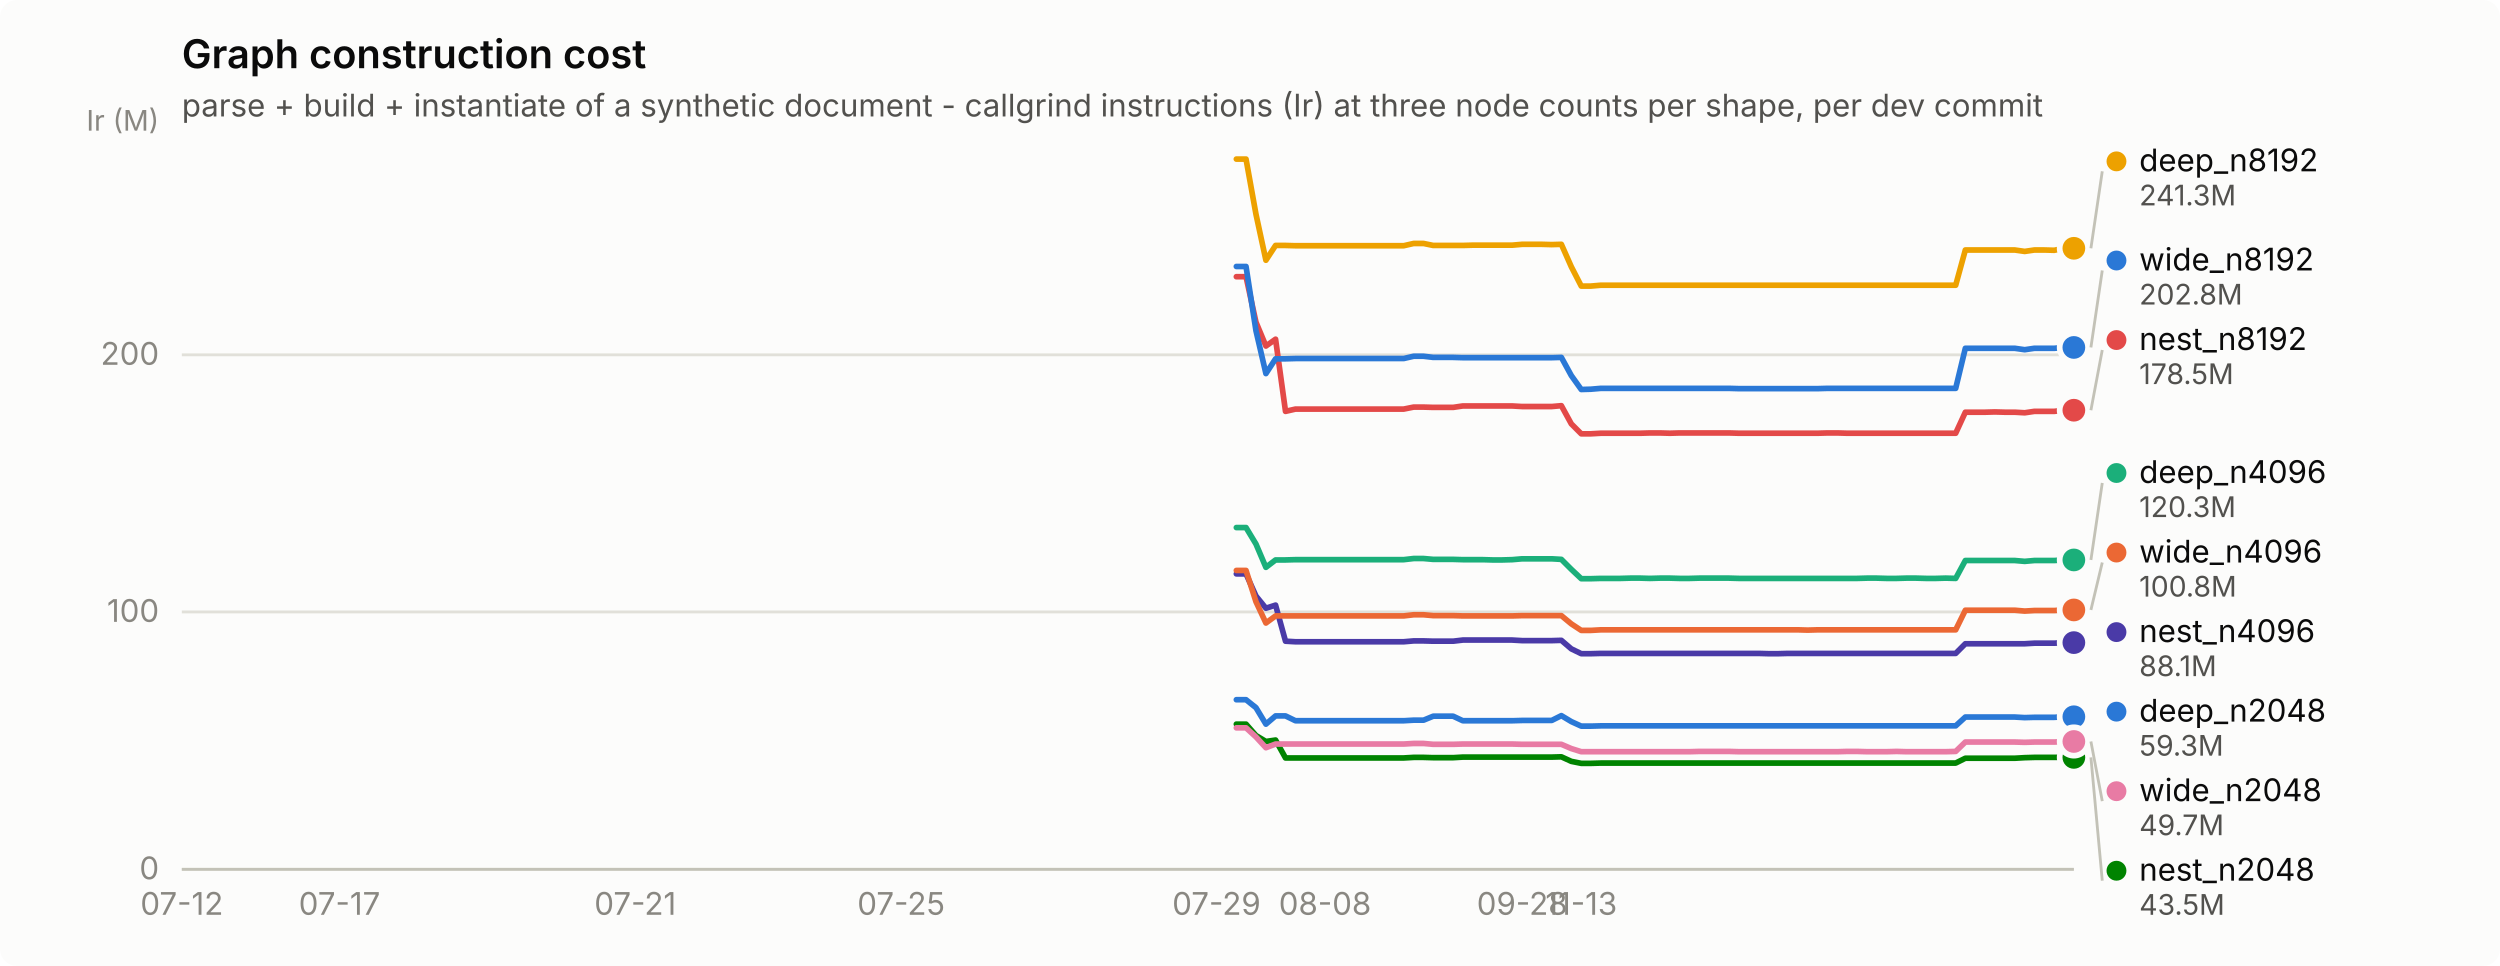
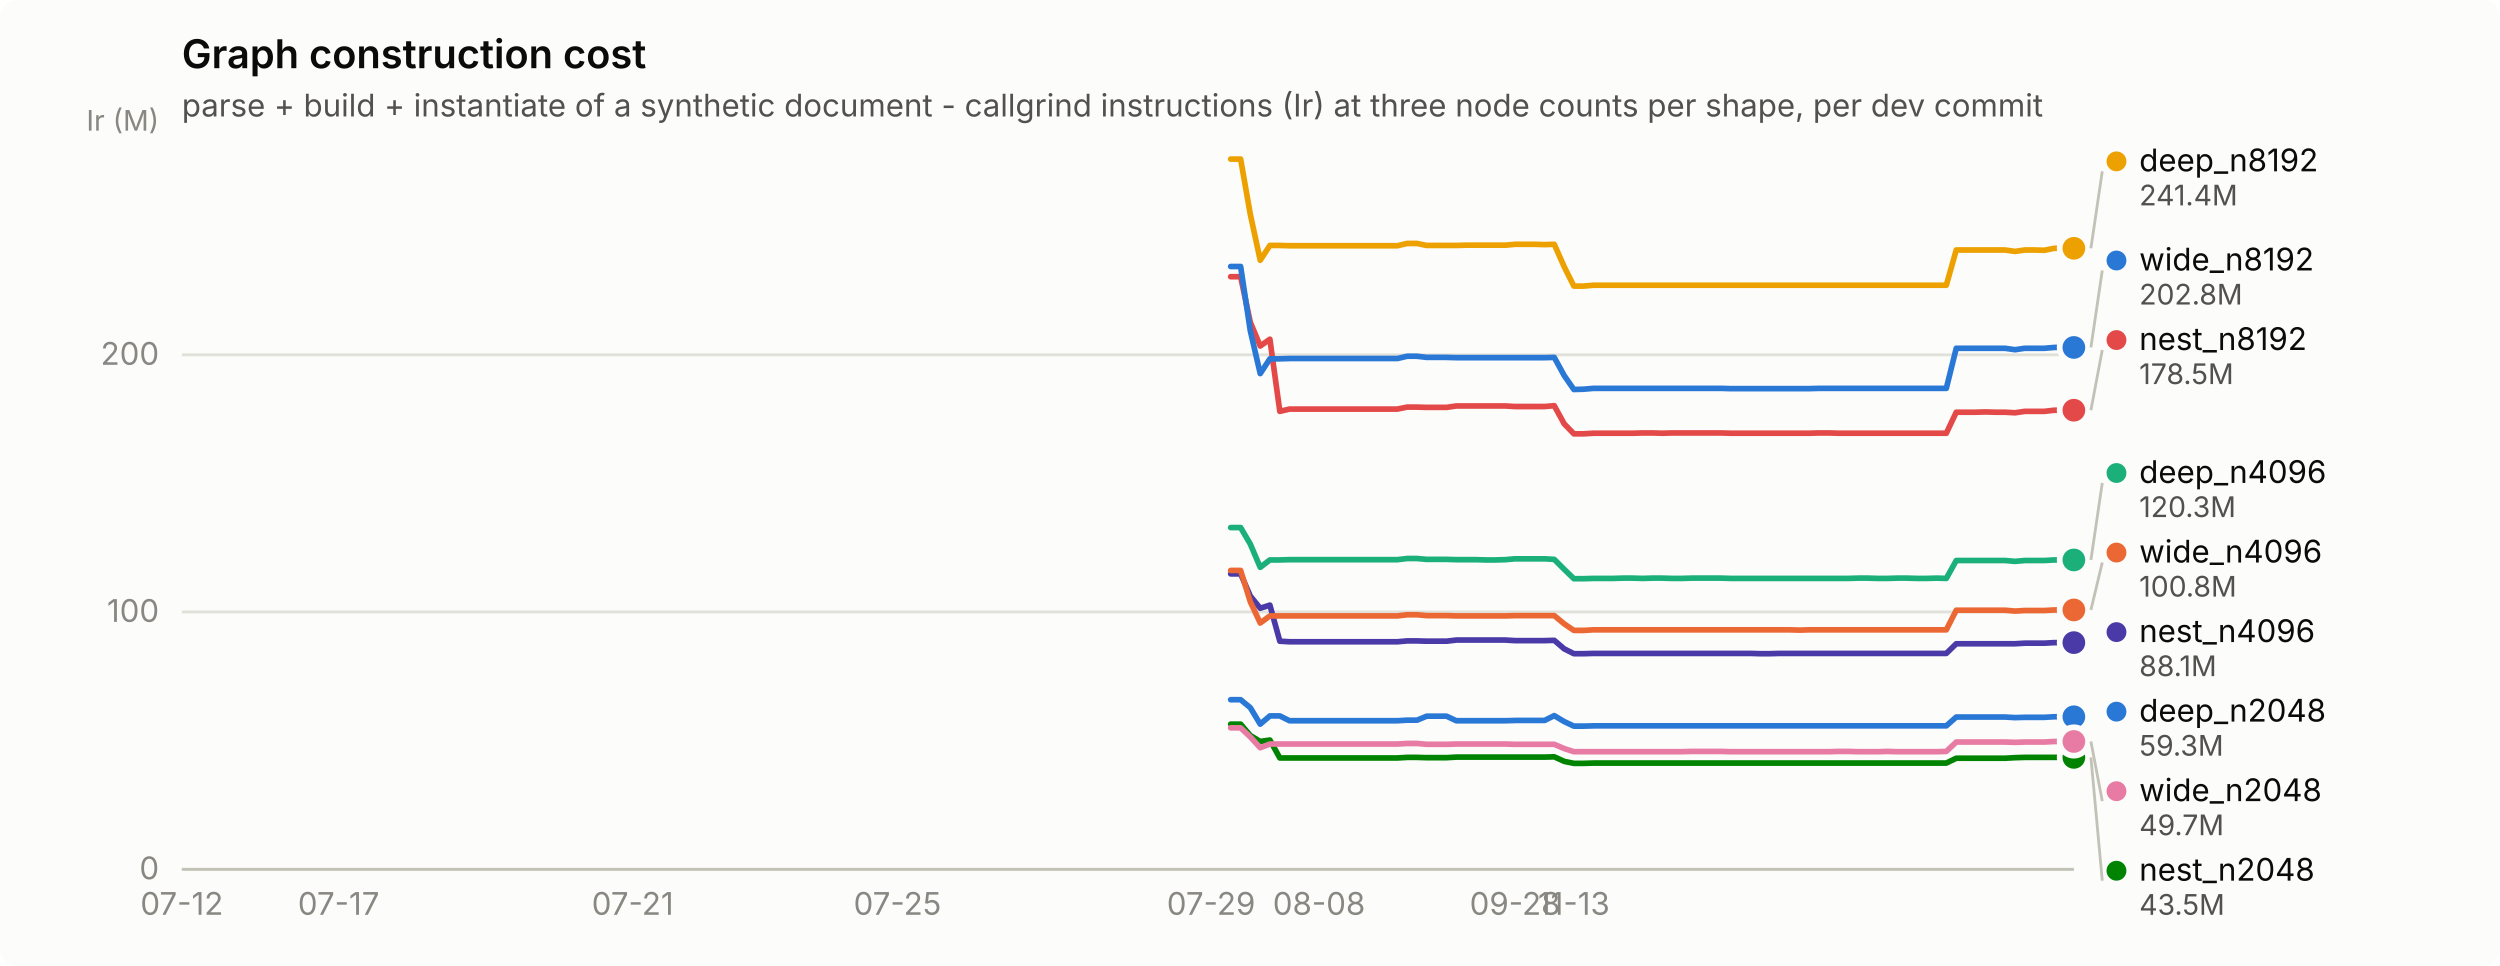
<svg xmlns="http://www.w3.org/2000/svg" width="880" height="340" viewBox="0 0 880 340" role="img" aria-label="Graph construction cost">
  <rect width="880" height="340" rx="6" fill="#fcfcfb" />
  <text x="64" y="24" font-family="system-ui, -apple-system, &quot;Segoe UI&quot;, sans-serif" font-size="14" font-weight="600" fill="#0b0b0b">Graph construction cost</text>
  <text x="64" y="41" font-family="system-ui, -apple-system, &quot;Segoe UI&quot;, sans-serif" font-size="11" fill="#52514e">parse + build + instantiate of a synthetic document - callgrind instructions (Ir) at three node counts per shape, per dev commit</text>
  <line x1="64" y1="306.0" x2="730" y2="306.0" stroke="#e1e0d9" stroke-width="1" />
  <text x="56" y="309.5" text-anchor="end" font-family="system-ui, -apple-system, &quot;Segoe UI&quot;, sans-serif" font-size="11" style="font-variant-numeric: tabular-nums" fill="#898781">0</text>
  <line x1="64" y1="215.4" x2="730" y2="215.4" stroke="#e1e0d9" stroke-width="1" />
  <text x="56" y="218.9" text-anchor="end" font-family="system-ui, -apple-system, &quot;Segoe UI&quot;, sans-serif" font-size="11" style="font-variant-numeric: tabular-nums" fill="#898781">100</text>
  <line x1="64" y1="124.9" x2="730" y2="124.9" stroke="#e1e0d9" stroke-width="1" />
  <text x="56" y="128.4" text-anchor="end" font-family="system-ui, -apple-system, &quot;Segoe UI&quot;, sans-serif" font-size="11" style="font-variant-numeric: tabular-nums" fill="#898781">200</text>
  <text x="56" y="46" text-anchor="end" font-family="system-ui, -apple-system, &quot;Segoe UI&quot;, sans-serif" font-size="10" fill="#898781">Ir (M)</text>
  <line x1="64" y1="306" x2="730" y2="306" stroke="#c3c2b7" stroke-width="1" />
  <text x="64.0" y="322" text-anchor="middle" font-family="system-ui, -apple-system, &quot;Segoe UI&quot;, sans-serif" font-size="11" style="font-variant-numeric: tabular-nums" fill="#898781">07-12</text>
-   <text x="119.5" y="322" text-anchor="middle" font-family="system-ui, -apple-system, &quot;Segoe UI&quot;, sans-serif" font-size="11" style="font-variant-numeric: tabular-nums" fill="#898781">07-17</text>
-   <text x="223.6" y="322" text-anchor="middle" font-family="system-ui, -apple-system, &quot;Segoe UI&quot;, sans-serif" font-size="11" style="font-variant-numeric: tabular-nums" fill="#898781">07-21</text>
-   <text x="317.2" y="322" text-anchor="middle" font-family="system-ui, -apple-system, &quot;Segoe UI&quot;, sans-serif" font-size="11" style="font-variant-numeric: tabular-nums" fill="#898781">07-25</text>
-   <text x="428.2" y="322" text-anchor="middle" font-family="system-ui, -apple-system, &quot;Segoe UI&quot;, sans-serif" font-size="11" style="font-variant-numeric: tabular-nums" fill="#898781">07-29</text>
-   <text x="466.4" y="322" text-anchor="middle" font-family="system-ui, -apple-system, &quot;Segoe UI&quot;, sans-serif" font-size="11" style="font-variant-numeric: tabular-nums" fill="#898781">08-08</text>
-   <text x="535.8" y="322" text-anchor="middle" font-family="system-ui, -apple-system, &quot;Segoe UI&quot;, sans-serif" font-size="11" style="font-variant-numeric: tabular-nums" fill="#898781">09-28</text>
-   <text x="556.6" y="322" text-anchor="middle" font-family="system-ui, -apple-system, &quot;Segoe UI&quot;, sans-serif" font-size="11" style="font-variant-numeric: tabular-nums" fill="#898781">11-13</text>
-   <path d="M435.2,246.3 L438.6,246.3 L442.1,249.1 L445.6,254.9 L449.0,252.0 L452.5,252.0 L456.0,253.7 L459.4,253.7 L462.9,253.7 L466.4,253.7 L469.8,253.7 L473.3,253.7 L476.8,253.7 L480.2,253.7 L483.7,253.7 L487.2,253.7 L490.7,253.7 L494.1,253.7 L497.6,253.5 L501.1,253.5 L504.5,252.1 L508.0,252.1 L511.5,252.1 L514.9,253.7 L518.4,253.7 L521.9,253.7 L525.3,253.7 L528.8,253.7 L532.3,253.7 L535.8,253.6 L539.2,253.6 L542.7,253.6 L546.2,253.6 L549.6,251.9 L553.1,254.0 L556.6,255.6 L560.0,255.6 L563.5,255.5 L567.0,255.5 L570.4,255.5 L573.9,255.5 L577.4,255.5 L580.8,255.5 L584.3,255.5 L587.8,255.5 L591.2,255.5 L594.7,255.5 L598.2,255.5 L601.7,255.5 L605.1,255.5 L608.6,255.5 L612.1,255.5 L615.5,255.5 L619.0,255.5 L622.5,255.5 L625.9,255.5 L629.4,255.5 L632.9,255.5 L636.3,255.5 L639.8,255.5 L643.3,255.5 L646.8,255.5 L650.2,255.5 L653.7,255.5 L657.2,255.5 L660.6,255.5 L664.1,255.5 L667.6,255.5 L671.0,255.5 L674.5,255.5 L678.0,255.5 L681.4,255.5 L684.9,255.5 L688.4,255.5 L691.8,252.4 L695.3,252.4 L698.8,252.4 L702.2,252.4 L705.7,252.4 L709.2,252.4 L712.7,252.6 L716.1,252.5 L719.6,252.5 L723.1,252.5 L726.5,252.3 L730.0,252.3" fill="none" stroke="#2a78d6" stroke-width="2" stroke-linejoin="round" stroke-linecap="round" />
+   <text x="119.2" y="322" text-anchor="middle" font-family="system-ui, -apple-system, &quot;Segoe UI&quot;, sans-serif" font-size="11" style="font-variant-numeric: tabular-nums" fill="#898781">07-17</text>
+   <text x="222.7" y="322" text-anchor="middle" font-family="system-ui, -apple-system, &quot;Segoe UI&quot;, sans-serif" font-size="11" style="font-variant-numeric: tabular-nums" fill="#898781">07-21</text>
+   <text x="315.9" y="322" text-anchor="middle" font-family="system-ui, -apple-system, &quot;Segoe UI&quot;, sans-serif" font-size="11" style="font-variant-numeric: tabular-nums" fill="#898781">07-25</text>
+   <text x="426.3" y="322" text-anchor="middle" font-family="system-ui, -apple-system, &quot;Segoe UI&quot;, sans-serif" font-size="11" style="font-variant-numeric: tabular-nums" fill="#898781">07-29</text>
+   <text x="464.3" y="322" text-anchor="middle" font-family="system-ui, -apple-system, &quot;Segoe UI&quot;, sans-serif" font-size="11" style="font-variant-numeric: tabular-nums" fill="#898781">08-08</text>
+   <text x="533.3" y="322" text-anchor="middle" font-family="system-ui, -apple-system, &quot;Segoe UI&quot;, sans-serif" font-size="11" style="font-variant-numeric: tabular-nums" fill="#898781">09-28</text>
+   <text x="554.0" y="322" text-anchor="middle" font-family="system-ui, -apple-system, &quot;Segoe UI&quot;, sans-serif" font-size="11" style="font-variant-numeric: tabular-nums" fill="#898781">11-13</text>
+   <path d="M433.2,246.3 L436.7,246.3 L440.1,249.1 L443.6,254.9 L447.0,252.0 L450.5,252.0 L453.9,253.7 L457.4,253.7 L460.8,253.7 L464.3,253.7 L467.7,253.7 L471.2,253.7 L474.6,253.7 L478.1,253.7 L481.5,253.7 L485.0,253.7 L488.4,253.7 L491.9,253.7 L495.3,253.5 L498.8,253.5 L502.2,252.1 L505.7,252.1 L509.2,252.1 L512.6,253.7 L516.1,253.7 L519.5,253.7 L523.0,253.7 L526.4,253.7 L529.9,253.7 L533.3,253.6 L536.8,253.6 L540.2,253.6 L543.7,253.6 L547.1,251.9 L550.6,254.0 L554.0,255.6 L557.5,255.6 L560.9,255.5 L564.4,255.5 L567.8,255.5 L571.3,255.5 L574.7,255.5 L578.2,255.5 L581.6,255.5 L585.1,255.5 L588.5,255.5 L592.0,255.5 L595.4,255.5 L598.9,255.5 L602.3,255.5 L605.8,255.5 L609.2,255.5 L612.7,255.5 L616.1,255.5 L619.6,255.5 L623.0,255.5 L626.5,255.5 L629.9,255.5 L633.4,255.5 L636.8,255.5 L640.3,255.5 L643.7,255.5 L647.2,255.5 L650.6,255.5 L654.1,255.5 L657.5,255.5 L661.0,255.5 L664.4,255.5 L667.9,255.5 L671.3,255.5 L674.8,255.5 L678.2,255.5 L681.7,255.5 L685.1,255.5 L688.6,252.4 L692.0,252.4 L695.5,252.4 L698.9,252.4 L702.4,252.4 L705.8,252.4 L709.3,252.6 L712.7,252.5 L716.2,252.5 L719.6,252.5 L723.1,252.3 L726.5,252.3 L730.0,252.3" fill="none" stroke="#2a78d6" stroke-width="2" stroke-linejoin="round" stroke-linecap="round" />
  <circle cx="730.0" cy="252.3" r="6" fill="#fcfcfb" />
  <circle cx="730.0" cy="252.3" r="4" fill="#2a78d6" />
-   <path d="M435.2,185.7 L438.6,185.7 L442.1,191.5 L445.6,199.7 L449.0,197.1 L452.5,197.1 L456.0,197.0 L459.4,197.0 L462.9,197.0 L466.4,197.0 L469.8,197.0 L473.3,197.0 L476.8,197.0 L480.2,197.0 L483.7,197.0 L487.2,197.0 L490.7,197.0 L494.1,197.0 L497.6,196.6 L501.1,196.6 L504.5,196.9 L508.0,196.9 L511.5,196.9 L514.9,197.0 L518.4,197.0 L521.9,197.0 L525.3,197.1 L528.8,197.1 L532.3,197.0 L535.8,196.7 L539.2,196.7 L542.7,196.7 L546.2,196.7 L549.6,196.9 L553.1,200.4 L556.6,203.7 L560.0,203.7 L563.5,203.6 L567.0,203.6 L570.4,203.6 L573.9,203.5 L577.4,203.5 L580.8,203.6 L584.3,203.5 L587.8,203.5 L591.2,203.6 L594.7,203.6 L598.2,203.5 L601.7,203.5 L605.1,203.5 L608.6,203.5 L612.1,203.6 L615.5,203.6 L619.0,203.6 L622.5,203.6 L625.9,203.6 L629.4,203.6 L632.9,203.6 L636.3,203.6 L639.8,203.6 L643.3,203.6 L646.8,203.6 L650.2,203.6 L653.7,203.6 L657.2,203.5 L660.6,203.5 L664.1,203.6 L667.6,203.6 L671.0,203.5 L674.5,203.5 L678.0,203.6 L681.4,203.6 L684.9,203.5 L688.4,203.6 L691.8,197.3 L695.3,197.3 L698.8,197.3 L702.2,197.3 L705.7,197.3 L709.2,197.3 L712.7,197.6 L716.1,197.3 L719.6,197.3 L723.1,197.3 L726.5,197.1 L730.0,197.1" fill="none" stroke="#1baf7a" stroke-width="2" stroke-linejoin="round" stroke-linecap="round" />
+   <path d="M433.2,185.7 L436.7,185.7 L440.1,191.5 L443.6,199.7 L447.0,197.1 L450.5,197.1 L453.9,197.0 L457.4,197.0 L460.8,197.0 L464.3,197.0 L467.7,197.0 L471.2,197.0 L474.6,197.0 L478.1,197.0 L481.5,197.0 L485.0,197.0 L488.4,197.0 L491.9,197.0 L495.3,196.6 L498.8,196.6 L502.2,196.9 L505.7,196.9 L509.2,196.9 L512.6,197.0 L516.1,197.0 L519.5,197.0 L523.0,197.1 L526.4,197.1 L529.9,197.0 L533.3,196.7 L536.8,196.7 L540.2,196.7 L543.7,196.7 L547.1,196.9 L550.6,200.4 L554.0,203.7 L557.5,203.7 L560.9,203.6 L564.4,203.6 L567.8,203.6 L571.3,203.5 L574.7,203.5 L578.2,203.6 L581.6,203.5 L585.1,203.5 L588.5,203.6 L592.0,203.6 L595.4,203.5 L598.9,203.5 L602.3,203.5 L605.8,203.5 L609.2,203.6 L612.7,203.6 L616.1,203.6 L619.6,203.6 L623.0,203.6 L626.5,203.6 L629.9,203.6 L633.4,203.6 L636.8,203.6 L640.3,203.6 L643.7,203.6 L647.2,203.6 L650.6,203.6 L654.1,203.5 L657.5,203.5 L661.0,203.6 L664.4,203.6 L667.9,203.5 L671.3,203.5 L674.8,203.6 L678.2,203.6 L681.7,203.5 L685.1,203.6 L688.6,197.3 L692.0,197.3 L695.5,197.3 L698.9,197.3 L702.4,197.3 L705.8,197.3 L709.3,197.6 L712.7,197.3 L716.2,197.3 L719.6,197.3 L723.1,197.1 L726.5,197.1 L730.0,197.1" fill="none" stroke="#1baf7a" stroke-width="2" stroke-linejoin="round" stroke-linecap="round" />
  <circle cx="730.0" cy="197.1" r="6" fill="#fcfcfb" />
  <circle cx="730.0" cy="197.1" r="4" fill="#1baf7a" />
-   <path d="M435.2,56.0 L438.6,56.0 L442.1,75.4 L445.6,91.6 L449.0,86.4 L452.5,86.4 L456.0,86.5 L459.4,86.5 L462.9,86.5 L466.4,86.5 L469.8,86.5 L473.3,86.5 L476.8,86.5 L480.2,86.5 L483.7,86.5 L487.2,86.5 L490.7,86.5 L494.1,86.5 L497.6,85.7 L501.1,85.7 L504.5,86.4 L508.0,86.4 L511.5,86.4 L514.9,86.4 L518.4,86.3 L521.9,86.3 L525.3,86.3 L528.8,86.3 L532.3,86.3 L535.8,86.0 L539.2,86.0 L542.7,86.0 L546.2,86.1 L549.6,86.0 L553.1,93.9 L556.6,100.7 L560.0,100.7 L563.5,100.4 L567.0,100.4 L570.4,100.4 L573.9,100.4 L577.4,100.4 L580.8,100.4 L584.3,100.4 L587.8,100.4 L591.2,100.4 L594.7,100.4 L598.2,100.4 L601.7,100.4 L605.1,100.4 L608.6,100.4 L612.1,100.4 L615.5,100.4 L619.0,100.4 L622.5,100.4 L625.9,100.4 L629.4,100.4 L632.9,100.4 L636.3,100.4 L639.8,100.4 L643.3,100.4 L646.8,100.4 L650.2,100.4 L653.7,100.4 L657.2,100.4 L660.6,100.4 L664.1,100.4 L667.6,100.4 L671.0,100.4 L674.5,100.4 L678.0,100.4 L681.4,100.4 L684.9,100.4 L688.4,100.4 L691.8,88.0 L695.3,88.0 L698.8,88.0 L702.2,88.0 L705.7,88.0 L709.2,88.0 L712.7,88.5 L716.1,88.0 L719.6,88.0 L723.1,88.1 L726.5,87.4 L730.0,87.4" fill="none" stroke="#eda100" stroke-width="2" stroke-linejoin="round" stroke-linecap="round" />
+   <path d="M433.2,56.0 L436.7,56.0 L440.1,75.4 L443.6,91.6 L447.0,86.4 L450.5,86.4 L453.9,86.5 L457.4,86.5 L460.8,86.5 L464.3,86.5 L467.7,86.5 L471.2,86.5 L474.6,86.5 L478.1,86.5 L481.5,86.5 L485.0,86.5 L488.4,86.5 L491.9,86.5 L495.3,85.7 L498.8,85.7 L502.2,86.4 L505.7,86.4 L509.2,86.4 L512.6,86.4 L516.1,86.3 L519.5,86.3 L523.0,86.3 L526.4,86.3 L529.9,86.3 L533.3,86.0 L536.8,86.0 L540.2,86.0 L543.7,86.1 L547.1,86.0 L550.6,93.9 L554.0,100.7 L557.5,100.7 L560.9,100.4 L564.4,100.4 L567.8,100.4 L571.3,100.4 L574.7,100.4 L578.2,100.4 L581.6,100.4 L585.1,100.4 L588.5,100.4 L592.0,100.4 L595.4,100.4 L598.9,100.4 L602.3,100.4 L605.8,100.4 L609.2,100.4 L612.7,100.4 L616.1,100.4 L619.6,100.4 L623.0,100.4 L626.5,100.4 L629.9,100.4 L633.4,100.4 L636.8,100.4 L640.3,100.4 L643.7,100.4 L647.2,100.4 L650.6,100.4 L654.1,100.4 L657.5,100.4 L661.0,100.4 L664.4,100.4 L667.9,100.4 L671.3,100.4 L674.8,100.4 L678.2,100.4 L681.7,100.4 L685.1,100.4 L688.6,88.0 L692.0,88.0 L695.5,88.0 L698.9,88.0 L702.4,88.0 L705.8,88.0 L709.3,88.5 L712.7,88.0 L716.2,88.0 L719.6,88.1 L723.1,87.4 L726.5,87.4 L730.0,87.4" fill="none" stroke="#eda100" stroke-width="2" stroke-linejoin="round" stroke-linecap="round" />
  <circle cx="730.0" cy="87.4" r="6" fill="#fcfcfb" />
  <circle cx="730.0" cy="87.4" r="4" fill="#eda100" />
-   <path d="M435.2,254.9 L438.6,254.9 L442.1,258.9 L445.6,261.0 L449.0,260.5 L452.5,266.8 L456.0,266.8 L459.4,266.8 L462.9,266.8 L466.4,266.8 L469.8,266.8 L473.3,266.8 L476.8,266.8 L480.2,266.8 L483.7,266.8 L487.2,266.8 L490.7,266.8 L494.1,266.8 L497.6,266.6 L501.1,266.6 L504.5,266.7 L508.0,266.7 L511.5,266.7 L514.9,266.5 L518.4,266.5 L521.9,266.5 L525.3,266.5 L528.8,266.5 L532.3,266.5 L535.8,266.5 L539.2,266.5 L542.7,266.5 L546.2,266.5 L549.6,266.4 L553.1,268.0 L556.6,268.7 L560.0,268.7 L563.5,268.6 L567.0,268.6 L570.4,268.6 L573.9,268.6 L577.4,268.6 L580.8,268.6 L584.3,268.6 L587.8,268.6 L591.2,268.6 L594.7,268.6 L598.2,268.6 L601.7,268.6 L605.1,268.6 L608.6,268.6 L612.1,268.6 L615.5,268.6 L619.0,268.6 L622.5,268.6 L625.9,268.6 L629.4,268.6 L632.9,268.6 L636.3,268.6 L639.8,268.6 L643.3,268.6 L646.8,268.6 L650.2,268.6 L653.7,268.6 L657.2,268.6 L660.6,268.6 L664.1,268.6 L667.6,268.6 L671.0,268.6 L674.5,268.6 L678.0,268.6 L681.4,268.6 L684.9,268.6 L688.4,268.6 L691.8,266.9 L695.3,266.9 L698.8,266.9 L702.2,266.9 L705.7,266.9 L709.2,266.9 L712.7,266.7 L716.1,266.6 L719.6,266.6 L723.1,266.6 L726.5,266.6 L730.0,266.6" fill="none" stroke="#008300" stroke-width="2" stroke-linejoin="round" stroke-linecap="round" />
+   <path d="M433.2,254.9 L436.7,254.9 L440.1,258.9 L443.6,261.0 L447.0,260.5 L450.5,266.8 L453.9,266.8 L457.4,266.8 L460.8,266.8 L464.3,266.8 L467.7,266.8 L471.2,266.8 L474.6,266.8 L478.1,266.8 L481.5,266.8 L485.0,266.8 L488.4,266.8 L491.9,266.8 L495.3,266.6 L498.8,266.6 L502.2,266.7 L505.7,266.7 L509.2,266.7 L512.6,266.5 L516.1,266.5 L519.5,266.5 L523.0,266.5 L526.4,266.5 L529.9,266.5 L533.3,266.5 L536.8,266.5 L540.2,266.5 L543.7,266.5 L547.1,266.4 L550.6,268.0 L554.0,268.7 L557.5,268.7 L560.9,268.6 L564.4,268.6 L567.8,268.6 L571.3,268.6 L574.7,268.6 L578.2,268.6 L581.6,268.6 L585.1,268.6 L588.5,268.6 L592.0,268.6 L595.4,268.6 L598.9,268.6 L602.3,268.6 L605.8,268.6 L609.2,268.6 L612.7,268.6 L616.1,268.6 L619.6,268.6 L623.0,268.6 L626.5,268.6 L629.9,268.6 L633.4,268.6 L636.8,268.6 L640.3,268.6 L643.7,268.6 L647.2,268.6 L650.6,268.6 L654.1,268.6 L657.5,268.6 L661.0,268.6 L664.4,268.6 L667.9,268.6 L671.3,268.6 L674.8,268.6 L678.2,268.6 L681.7,268.6 L685.1,268.6 L688.6,266.9 L692.0,266.9 L695.5,266.9 L698.9,266.9 L702.4,266.9 L705.8,266.9 L709.3,266.7 L712.7,266.6 L716.2,266.6 L719.6,266.6 L723.1,266.6 L726.5,266.6 L730.0,266.6" fill="none" stroke="#008300" stroke-width="2" stroke-linejoin="round" stroke-linecap="round" />
  <circle cx="730.0" cy="266.6" r="6" fill="#fcfcfb" />
  <circle cx="730.0" cy="266.6" r="4" fill="#008300" />
-   <path d="M435.2,202.0 L438.6,202.0 L442.1,209.8 L445.6,214.1 L449.0,213.0 L452.5,225.7 L456.0,225.9 L459.4,225.9 L462.9,225.9 L466.4,225.9 L469.8,225.9 L473.3,225.9 L476.8,225.9 L480.2,225.9 L483.7,225.9 L487.2,225.9 L490.7,225.9 L494.1,225.9 L497.6,225.6 L501.1,225.6 L504.5,225.7 L508.0,225.7 L511.5,225.7 L514.9,225.3 L518.4,225.3 L521.9,225.3 L525.3,225.3 L528.8,225.3 L532.3,225.3 L535.8,225.5 L539.2,225.5 L542.7,225.5 L546.2,225.5 L549.6,225.4 L553.1,228.4 L556.6,230.1 L560.0,230.1 L563.5,230.0 L567.0,230.0 L570.4,230.0 L573.9,230.0 L577.4,230.0 L580.8,230.0 L584.3,230.0 L587.8,230.0 L591.2,230.0 L594.7,230.0 L598.2,230.0 L601.7,230.0 L605.1,230.0 L608.6,230.0 L612.1,230.0 L615.5,230.0 L619.0,230.0 L622.5,230.1 L625.9,230.1 L629.4,230.0 L632.9,230.0 L636.3,230.0 L639.8,230.0 L643.3,230.0 L646.8,230.0 L650.2,230.0 L653.7,230.0 L657.2,230.0 L660.6,230.0 L664.1,230.0 L667.6,230.0 L671.0,230.0 L674.5,230.0 L678.0,230.0 L681.4,230.0 L684.9,230.0 L688.4,230.0 L691.8,226.6 L695.3,226.6 L698.8,226.6 L702.2,226.6 L705.7,226.6 L709.2,226.6 L712.7,226.6 L716.1,226.4 L719.6,226.4 L723.1,226.4 L726.5,226.2 L730.0,226.2" fill="none" stroke="#4a3aa7" stroke-width="2" stroke-linejoin="round" stroke-linecap="round" />
+   <path d="M433.2,202.0 L436.7,202.0 L440.1,209.8 L443.6,214.1 L447.0,213.0 L450.5,225.7 L453.9,225.9 L457.4,225.9 L460.8,225.9 L464.3,225.9 L467.7,225.9 L471.2,225.9 L474.6,225.9 L478.1,225.9 L481.5,225.9 L485.0,225.9 L488.4,225.9 L491.9,225.9 L495.3,225.6 L498.8,225.6 L502.2,225.7 L505.7,225.7 L509.2,225.7 L512.6,225.3 L516.1,225.3 L519.5,225.3 L523.0,225.3 L526.4,225.3 L529.9,225.3 L533.3,225.5 L536.8,225.5 L540.2,225.5 L543.7,225.5 L547.1,225.4 L550.6,228.4 L554.0,230.1 L557.5,230.1 L560.9,230.0 L564.4,230.0 L567.8,230.0 L571.3,230.0 L574.7,230.0 L578.2,230.0 L581.6,230.0 L585.1,230.0 L588.5,230.0 L592.0,230.0 L595.4,230.0 L598.9,230.0 L602.3,230.0 L605.8,230.0 L609.2,230.0 L612.7,230.0 L616.1,230.0 L619.6,230.1 L623.0,230.1 L626.5,230.0 L629.9,230.0 L633.4,230.0 L636.8,230.0 L640.3,230.0 L643.7,230.0 L647.2,230.0 L650.6,230.0 L654.1,230.0 L657.5,230.0 L661.0,230.0 L664.4,230.0 L667.9,230.0 L671.3,230.0 L674.8,230.0 L678.2,230.0 L681.7,230.0 L685.1,230.0 L688.6,226.6 L692.0,226.6 L695.5,226.6 L698.9,226.6 L702.4,226.6 L705.8,226.6 L709.3,226.6 L712.7,226.4 L716.2,226.4 L719.6,226.4 L723.1,226.2 L726.5,226.2 L730.0,226.2" fill="none" stroke="#4a3aa7" stroke-width="2" stroke-linejoin="round" stroke-linecap="round" />
  <circle cx="730.0" cy="226.2" r="6" fill="#fcfcfb" />
  <circle cx="730.0" cy="226.2" r="4" fill="#4a3aa7" />
-   <path d="M435.2,97.4 L438.6,97.4 L442.1,113.4 L445.6,121.8 L449.0,119.4 L452.5,144.8 L456.0,144.0 L459.4,144.0 L462.9,144.0 L466.4,144.0 L469.8,144.0 L473.3,144.0 L476.8,144.0 L480.2,144.0 L483.7,144.0 L487.2,144.0 L490.7,144.0 L494.1,144.0 L497.6,143.3 L501.1,143.3 L504.5,143.4 L508.0,143.4 L511.5,143.4 L514.9,142.9 L518.4,142.9 L521.9,142.9 L525.3,142.9 L528.8,142.9 L532.3,142.9 L535.8,143.1 L539.2,143.1 L542.7,143.1 L546.2,143.1 L549.6,142.8 L553.1,149.2 L556.6,152.7 L560.0,152.7 L563.5,152.5 L567.0,152.5 L570.4,152.5 L573.9,152.5 L577.4,152.5 L580.8,152.4 L584.3,152.4 L587.8,152.5 L591.2,152.4 L594.7,152.4 L598.2,152.4 L601.7,152.4 L605.1,152.4 L608.6,152.4 L612.1,152.5 L615.5,152.5 L619.0,152.5 L622.5,152.5 L625.9,152.5 L629.4,152.5 L632.9,152.5 L636.3,152.5 L639.8,152.5 L643.3,152.4 L646.8,152.4 L650.2,152.5 L653.7,152.5 L657.2,152.5 L660.6,152.5 L664.1,152.5 L667.6,152.5 L671.0,152.5 L674.5,152.5 L678.0,152.5 L681.4,152.5 L684.9,152.5 L688.4,152.5 L691.8,145.1 L695.3,145.1 L698.8,145.1 L702.2,145.0 L705.7,145.1 L709.2,145.1 L712.7,145.3 L716.1,144.8 L719.6,144.8 L723.1,144.8 L726.5,144.4 L730.0,144.4" fill="none" stroke="#e34948" stroke-width="2" stroke-linejoin="round" stroke-linecap="round" />
+   <path d="M433.2,97.4 L436.7,97.4 L440.1,113.4 L443.6,121.8 L447.0,119.4 L450.5,144.8 L453.9,144.0 L457.4,144.0 L460.8,144.0 L464.3,144.0 L467.7,144.0 L471.2,144.0 L474.6,144.0 L478.1,144.0 L481.5,144.0 L485.0,144.0 L488.4,144.0 L491.9,144.0 L495.3,143.3 L498.8,143.3 L502.2,143.4 L505.7,143.4 L509.2,143.4 L512.6,142.9 L516.1,142.9 L519.5,142.9 L523.0,142.9 L526.4,142.9 L529.9,142.9 L533.3,143.1 L536.8,143.1 L540.2,143.1 L543.7,143.1 L547.1,142.8 L550.6,149.2 L554.0,152.7 L557.5,152.7 L560.9,152.5 L564.4,152.5 L567.8,152.5 L571.3,152.5 L574.7,152.5 L578.2,152.4 L581.6,152.4 L585.1,152.5 L588.5,152.4 L592.0,152.4 L595.4,152.4 L598.9,152.4 L602.3,152.4 L605.8,152.4 L609.2,152.5 L612.7,152.5 L616.1,152.5 L619.6,152.5 L623.0,152.5 L626.5,152.5 L629.9,152.5 L633.4,152.5 L636.8,152.5 L640.3,152.4 L643.7,152.4 L647.2,152.5 L650.6,152.5 L654.1,152.5 L657.5,152.5 L661.0,152.5 L664.4,152.5 L667.9,152.5 L671.3,152.5 L674.8,152.5 L678.2,152.5 L681.7,152.5 L685.1,152.5 L688.6,145.1 L692.0,145.1 L695.5,145.1 L698.9,145.0 L702.4,145.1 L705.8,145.1 L709.3,145.3 L712.7,144.8 L716.2,144.8 L719.6,144.8 L723.1,144.4 L726.5,144.4 L730.0,144.4" fill="none" stroke="#e34948" stroke-width="2" stroke-linejoin="round" stroke-linecap="round" />
  <circle cx="730.0" cy="144.4" r="6" fill="#fcfcfb" />
  <circle cx="730.0" cy="144.4" r="4" fill="#e34948" />
-   <path d="M435.2,256.2 L438.6,256.2 L442.1,259.4 L445.6,263.2 L449.0,261.9 L452.5,261.9 L456.0,261.9 L459.4,261.9 L462.9,261.9 L466.4,261.9 L469.8,261.9 L473.3,261.9 L476.8,261.9 L480.2,261.9 L483.7,261.9 L487.2,261.9 L490.7,261.9 L494.1,261.9 L497.6,261.7 L501.1,261.7 L504.5,262.0 L508.0,262.0 L511.5,262.0 L514.9,261.9 L518.4,261.9 L521.9,261.9 L525.3,261.9 L528.8,261.9 L532.3,261.9 L535.8,262.0 L539.2,262.0 L542.7,262.0 L546.2,262.0 L549.6,262.0 L553.1,263.5 L556.6,264.6 L560.0,264.6 L563.5,264.6 L567.0,264.6 L570.4,264.6 L573.9,264.6 L577.4,264.6 L580.8,264.6 L584.3,264.6 L587.8,264.6 L591.2,264.6 L594.7,264.6 L598.2,264.5 L601.7,264.5 L605.1,264.5 L608.6,264.5 L612.1,264.6 L615.5,264.6 L619.0,264.6 L622.5,264.6 L625.9,264.6 L629.4,264.6 L632.9,264.6 L636.3,264.6 L639.8,264.6 L643.3,264.6 L646.8,264.6 L650.2,264.5 L653.7,264.5 L657.2,264.6 L660.6,264.6 L664.1,264.6 L667.6,264.5 L671.0,264.6 L674.5,264.6 L678.0,264.6 L681.4,264.6 L684.9,264.6 L688.4,264.5 L691.8,261.2 L695.3,261.2 L698.8,261.2 L702.2,261.2 L705.7,261.2 L709.2,261.2 L712.7,261.3 L716.1,261.2 L719.6,261.2 L723.1,261.2 L726.5,261.0 L730.0,261.0" fill="none" stroke="#e87ba4" stroke-width="2" stroke-linejoin="round" stroke-linecap="round" />
+   <path d="M433.2,256.2 L436.7,256.2 L440.1,259.4 L443.6,263.2 L447.0,261.9 L450.5,261.9 L453.9,261.9 L457.4,261.9 L460.8,261.9 L464.3,261.9 L467.7,261.9 L471.2,261.9 L474.6,261.9 L478.1,261.9 L481.5,261.9 L485.0,261.9 L488.4,261.9 L491.9,261.9 L495.3,261.7 L498.8,261.7 L502.2,262.0 L505.7,262.0 L509.2,262.0 L512.6,261.9 L516.1,261.9 L519.5,261.9 L523.0,261.9 L526.4,261.9 L529.9,261.9 L533.3,262.0 L536.8,262.0 L540.2,262.0 L543.7,262.0 L547.1,262.0 L550.6,263.5 L554.0,264.6 L557.5,264.6 L560.9,264.6 L564.4,264.6 L567.8,264.6 L571.3,264.6 L574.7,264.6 L578.2,264.6 L581.6,264.6 L585.1,264.6 L588.5,264.6 L592.0,264.6 L595.4,264.5 L598.9,264.5 L602.3,264.5 L605.8,264.5 L609.2,264.6 L612.7,264.6 L616.1,264.6 L619.6,264.6 L623.0,264.6 L626.5,264.6 L629.9,264.6 L633.4,264.6 L636.8,264.6 L640.3,264.6 L643.7,264.6 L647.2,264.5 L650.6,264.5 L654.1,264.6 L657.5,264.6 L661.0,264.6 L664.4,264.5 L667.9,264.6 L671.3,264.6 L674.8,264.6 L678.2,264.6 L681.7,264.6 L685.1,264.5 L688.6,261.2 L692.0,261.2 L695.5,261.2 L698.9,261.2 L702.4,261.2 L705.8,261.2 L709.3,261.3 L712.7,261.2 L716.2,261.2 L719.6,261.2 L723.1,261.0 L726.5,261.0 L730.0,261.0" fill="none" stroke="#e87ba4" stroke-width="2" stroke-linejoin="round" stroke-linecap="round" />
  <circle cx="730.0" cy="261.0" r="6" fill="#fcfcfb" />
  <circle cx="730.0" cy="261.0" r="4" fill="#e87ba4" />
-   <path d="M435.2,200.8 L438.6,200.8 L442.1,211.8 L445.6,219.3 L449.0,216.8 L452.5,216.8 L456.0,216.8 L459.4,216.8 L462.9,216.8 L466.4,216.8 L469.8,216.8 L473.3,216.8 L476.8,216.8 L480.2,216.8 L483.7,216.8 L487.2,216.8 L490.7,216.8 L494.1,216.8 L497.6,216.4 L501.1,216.4 L504.5,216.7 L508.0,216.7 L511.5,216.7 L514.9,216.8 L518.4,216.8 L521.9,216.8 L525.3,216.8 L528.8,216.8 L532.3,216.8 L535.8,216.7 L539.2,216.7 L542.7,216.7 L546.2,216.7 L549.6,216.7 L553.1,219.6 L556.6,221.9 L560.0,221.9 L563.5,221.7 L567.0,221.7 L570.4,221.7 L573.9,221.7 L577.4,221.7 L580.8,221.7 L584.3,221.7 L587.8,221.7 L591.2,221.7 L594.7,221.7 L598.2,221.7 L601.7,221.7 L605.1,221.7 L608.6,221.7 L612.1,221.7 L615.5,221.7 L619.0,221.7 L622.5,221.7 L625.9,221.7 L629.4,221.7 L632.9,221.7 L636.3,221.8 L639.8,221.7 L643.3,221.7 L646.8,221.7 L650.2,221.7 L653.7,221.7 L657.2,221.7 L660.6,221.7 L664.1,221.7 L667.6,221.7 L671.0,221.7 L674.5,221.7 L678.0,221.7 L681.4,221.7 L684.9,221.7 L688.4,221.7 L691.8,214.8 L695.3,214.8 L698.8,214.8 L702.2,214.8 L705.7,214.8 L709.2,214.8 L712.7,215.1 L716.1,214.9 L719.6,214.9 L723.1,214.9 L726.5,214.7 L730.0,214.7" fill="none" stroke="#eb6834" stroke-width="2" stroke-linejoin="round" stroke-linecap="round" />
+   <path d="M433.2,200.8 L436.7,200.8 L440.1,211.8 L443.6,219.3 L447.0,216.8 L450.5,216.8 L453.9,216.8 L457.4,216.8 L460.8,216.8 L464.3,216.8 L467.7,216.8 L471.2,216.8 L474.6,216.8 L478.1,216.8 L481.5,216.8 L485.0,216.8 L488.4,216.8 L491.9,216.8 L495.3,216.4 L498.8,216.4 L502.2,216.7 L505.7,216.7 L509.2,216.7 L512.6,216.8 L516.1,216.8 L519.5,216.8 L523.0,216.8 L526.4,216.8 L529.9,216.8 L533.3,216.7 L536.8,216.7 L540.2,216.7 L543.7,216.7 L547.1,216.7 L550.6,219.6 L554.0,221.9 L557.5,221.9 L560.9,221.7 L564.4,221.7 L567.8,221.7 L571.3,221.7 L574.7,221.7 L578.2,221.7 L581.6,221.7 L585.1,221.7 L588.5,221.7 L592.0,221.7 L595.4,221.7 L598.9,221.7 L602.3,221.7 L605.8,221.7 L609.2,221.7 L612.7,221.7 L616.1,221.7 L619.6,221.7 L623.0,221.7 L626.5,221.7 L629.9,221.7 L633.4,221.8 L636.8,221.7 L640.3,221.7 L643.7,221.7 L647.2,221.7 L650.6,221.7 L654.1,221.7 L657.5,221.7 L661.0,221.7 L664.4,221.7 L667.9,221.7 L671.3,221.7 L674.8,221.7 L678.2,221.7 L681.7,221.7 L685.1,221.7 L688.6,214.8 L692.0,214.8 L695.5,214.8 L698.9,214.8 L702.4,214.8 L705.8,214.8 L709.3,215.1 L712.7,214.9 L716.2,214.9 L719.6,214.9 L723.1,214.7 L726.5,214.7 L730.0,214.7" fill="none" stroke="#eb6834" stroke-width="2" stroke-linejoin="round" stroke-linecap="round" />
  <circle cx="730.0" cy="214.7" r="6" fill="#fcfcfb" />
  <circle cx="730.0" cy="214.7" r="4" fill="#eb6834" />
-   <path d="M435.2,93.8 L438.6,93.8 L442.1,116.4 L445.6,131.5 L449.0,126.3 L452.5,126.3 L456.0,126.2 L459.4,126.2 L462.9,126.2 L466.4,126.2 L469.8,126.2 L473.3,126.2 L476.8,126.2 L480.2,126.2 L483.7,126.2 L487.2,126.2 L490.7,126.2 L494.1,126.2 L497.6,125.4 L501.1,125.4 L504.5,125.8 L508.0,125.8 L511.5,125.8 L514.9,125.9 L518.4,125.9 L521.9,125.9 L525.3,125.9 L528.8,125.9 L532.3,125.9 L535.8,125.9 L539.2,125.9 L542.7,125.9 L546.2,125.9 L549.6,125.8 L553.1,132.2 L556.6,137.1 L560.0,137.0 L563.5,136.7 L567.0,136.7 L570.4,136.7 L573.9,136.7 L577.4,136.7 L580.8,136.7 L584.3,136.7 L587.8,136.7 L591.2,136.7 L594.7,136.7 L598.2,136.7 L601.7,136.7 L605.1,136.7 L608.6,136.7 L612.1,136.8 L615.5,136.8 L619.0,136.8 L622.5,136.8 L625.9,136.8 L629.4,136.8 L632.9,136.8 L636.3,136.8 L639.8,136.8 L643.3,136.7 L646.8,136.7 L650.2,136.7 L653.7,136.7 L657.2,136.7 L660.6,136.7 L664.1,136.7 L667.6,136.7 L671.0,136.7 L674.5,136.7 L678.0,136.7 L681.4,136.7 L684.9,136.7 L688.4,136.7 L691.8,122.6 L695.3,122.6 L698.8,122.6 L702.2,122.6 L705.7,122.6 L709.2,122.6 L712.7,123.1 L716.1,122.6 L719.6,122.6 L723.1,122.6 L726.5,122.3 L730.0,122.3" fill="none" stroke="#2a78d6" stroke-width="2" stroke-linejoin="round" stroke-linecap="round" />
+   <path d="M433.2,93.8 L436.7,93.8 L440.1,116.4 L443.6,131.5 L447.0,126.3 L450.5,126.3 L453.9,126.2 L457.4,126.2 L460.8,126.2 L464.3,126.2 L467.7,126.2 L471.2,126.2 L474.6,126.2 L478.1,126.2 L481.5,126.2 L485.0,126.2 L488.4,126.2 L491.9,126.2 L495.3,125.4 L498.8,125.4 L502.2,125.8 L505.7,125.8 L509.2,125.8 L512.6,125.9 L516.1,125.9 L519.5,125.9 L523.0,125.9 L526.4,125.9 L529.9,125.9 L533.3,125.9 L536.8,125.9 L540.2,125.9 L543.7,125.9 L547.1,125.8 L550.6,132.2 L554.0,137.1 L557.5,137.0 L560.9,136.7 L564.4,136.7 L567.8,136.7 L571.3,136.7 L574.7,136.7 L578.2,136.7 L581.6,136.7 L585.1,136.7 L588.5,136.7 L592.0,136.7 L595.4,136.7 L598.9,136.7 L602.3,136.7 L605.8,136.7 L609.2,136.8 L612.7,136.8 L616.1,136.8 L619.6,136.8 L623.0,136.8 L626.5,136.8 L629.9,136.8 L633.4,136.8 L636.8,136.8 L640.3,136.7 L643.7,136.7 L647.2,136.7 L650.6,136.7 L654.1,136.7 L657.5,136.7 L661.0,136.7 L664.4,136.7 L667.9,136.7 L671.3,136.7 L674.8,136.7 L678.2,136.7 L681.7,136.7 L685.1,136.7 L688.6,122.6 L692.0,122.6 L695.5,122.6 L698.9,122.6 L702.4,122.6 L705.8,122.6 L709.3,123.1 L712.7,122.6 L716.2,122.6 L719.6,122.6 L723.1,122.3 L726.5,122.3 L730.0,122.3" fill="none" stroke="#2a78d6" stroke-width="2" stroke-linejoin="round" stroke-linecap="round" />
  <circle cx="730.0" cy="122.3" r="6" fill="#fcfcfb" />
  <circle cx="730.0" cy="122.3" r="4" fill="#2a78d6" />
  <line x1="736.0" y1="87.4" x2="740.0" y2="60.3" stroke="#c3c2b7" stroke-width="1" />
  <circle cx="745.0" cy="56.8" r="3.5" fill="#eda100" />
  <text x="753.0" y="60.3" font-family="system-ui, -apple-system, &quot;Segoe UI&quot;, sans-serif" font-size="11" fill="#0b0b0b">deep_n8192</text>
-   <text x="753.0" y="72.3" font-family="system-ui, -apple-system, &quot;Segoe UI&quot;, sans-serif" font-size="10" style="font-variant-numeric: tabular-nums" fill="#52514e">241.3M</text>
+   <text x="753.0" y="72.3" font-family="system-ui, -apple-system, &quot;Segoe UI&quot;, sans-serif" font-size="10" style="font-variant-numeric: tabular-nums" fill="#52514e">241.4M</text>
  <line x1="736.0" y1="122.3" x2="740.0" y2="95.2" stroke="#c3c2b7" stroke-width="1" />
  <circle cx="745.0" cy="91.7" r="3.5" fill="#2a78d6" />
  <text x="753.0" y="95.2" font-family="system-ui, -apple-system, &quot;Segoe UI&quot;, sans-serif" font-size="11" fill="#0b0b0b">wide_n8192</text>
  <text x="753.0" y="107.2" font-family="system-ui, -apple-system, &quot;Segoe UI&quot;, sans-serif" font-size="10" style="font-variant-numeric: tabular-nums" fill="#52514e">202.8M</text>
  <line x1="736.0" y1="144.4" x2="740.0" y2="123.2" stroke="#c3c2b7" stroke-width="1" />
  <circle cx="745.0" cy="119.7" r="3.5" fill="#e34948" />
  <text x="753.0" y="123.2" font-family="system-ui, -apple-system, &quot;Segoe UI&quot;, sans-serif" font-size="11" fill="#0b0b0b">nest_n8192</text>
  <text x="753.0" y="135.2" font-family="system-ui, -apple-system, &quot;Segoe UI&quot;, sans-serif" font-size="10" style="font-variant-numeric: tabular-nums" fill="#52514e">178.5M</text>
  <line x1="736.0" y1="197.1" x2="740.0" y2="170.0" stroke="#c3c2b7" stroke-width="1" />
  <circle cx="745.0" cy="166.5" r="3.5" fill="#1baf7a" />
  <text x="753.0" y="170.0" font-family="system-ui, -apple-system, &quot;Segoe UI&quot;, sans-serif" font-size="11" fill="#0b0b0b">deep_n4096</text>
  <text x="753.0" y="182.0" font-family="system-ui, -apple-system, &quot;Segoe UI&quot;, sans-serif" font-size="10" style="font-variant-numeric: tabular-nums" fill="#52514e">120.3M</text>
  <line x1="736.0" y1="214.7" x2="740.0" y2="198.0" stroke="#c3c2b7" stroke-width="1" />
  <circle cx="745.0" cy="194.5" r="3.5" fill="#eb6834" />
  <text x="753.0" y="198.0" font-family="system-ui, -apple-system, &quot;Segoe UI&quot;, sans-serif" font-size="11" fill="#0b0b0b">wide_n4096</text>
  <text x="753.0" y="210.0" font-family="system-ui, -apple-system, &quot;Segoe UI&quot;, sans-serif" font-size="10" style="font-variant-numeric: tabular-nums" fill="#52514e">100.8M</text>
  <circle cx="745.0" cy="222.5" r="3.5" fill="#4a3aa7" />
  <text x="753.0" y="226.0" font-family="system-ui, -apple-system, &quot;Segoe UI&quot;, sans-serif" font-size="11" fill="#0b0b0b">nest_n4096</text>
  <text x="753.0" y="238.0" font-family="system-ui, -apple-system, &quot;Segoe UI&quot;, sans-serif" font-size="10" style="font-variant-numeric: tabular-nums" fill="#52514e">88.1M</text>
  <circle cx="745.0" cy="250.5" r="3.5" fill="#2a78d6" />
  <text x="753.0" y="254.0" font-family="system-ui, -apple-system, &quot;Segoe UI&quot;, sans-serif" font-size="11" fill="#0b0b0b">deep_n2048</text>
  <text x="753.0" y="266.0" font-family="system-ui, -apple-system, &quot;Segoe UI&quot;, sans-serif" font-size="10" style="font-variant-numeric: tabular-nums" fill="#52514e">59.3M</text>
  <line x1="736.0" y1="261.0" x2="740.0" y2="282.0" stroke="#c3c2b7" stroke-width="1" />
  <circle cx="745.0" cy="278.5" r="3.5" fill="#e87ba4" />
  <text x="753.0" y="282.0" font-family="system-ui, -apple-system, &quot;Segoe UI&quot;, sans-serif" font-size="11" fill="#0b0b0b">wide_n2048</text>
  <text x="753.0" y="294.0" font-family="system-ui, -apple-system, &quot;Segoe UI&quot;, sans-serif" font-size="10" style="font-variant-numeric: tabular-nums" fill="#52514e">49.7M</text>
  <line x1="736.0" y1="266.6" x2="740.0" y2="310.0" stroke="#c3c2b7" stroke-width="1" />
  <circle cx="745.0" cy="306.5" r="3.5" fill="#008300" />
  <text x="753.0" y="310.0" font-family="system-ui, -apple-system, &quot;Segoe UI&quot;, sans-serif" font-size="11" fill="#0b0b0b">nest_n2048</text>
  <text x="753.0" y="322.0" font-family="system-ui, -apple-system, &quot;Segoe UI&quot;, sans-serif" font-size="10" style="font-variant-numeric: tabular-nums" fill="#52514e">43.5M</text>
</svg>
